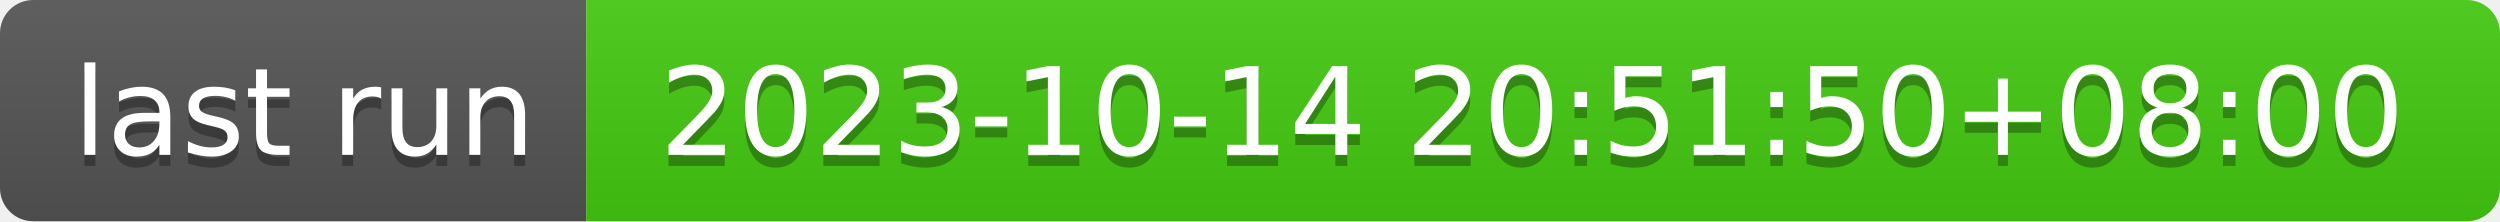
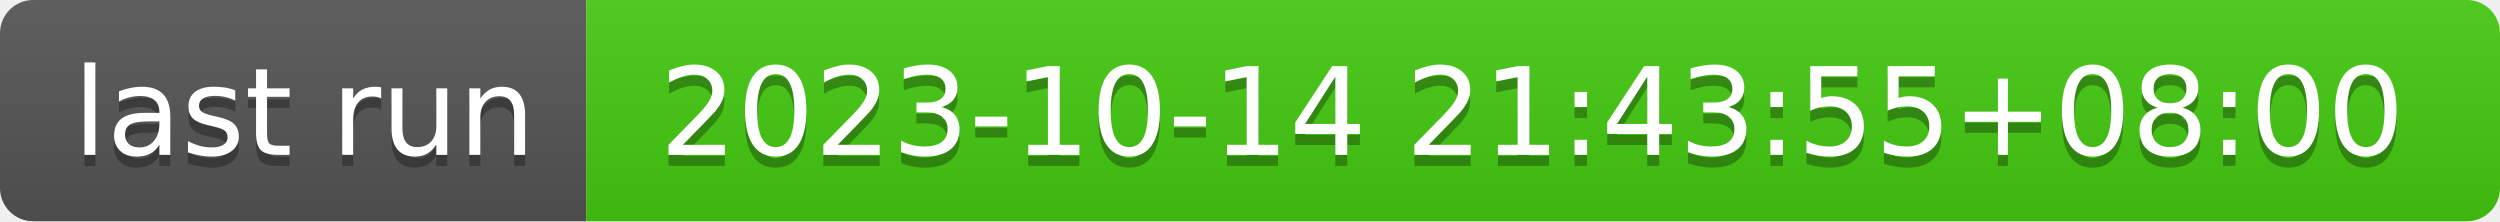
- <svg xmlns="http://www.w3.org/2000/svg" width="226" height="20" role="img" aria-label="last run: 2023-10-14 20:51:50+08:00">
+ <svg xmlns="http://www.w3.org/2000/svg" width="226" height="20" role="img" aria-label="last run: 2023-10-14 21:43:55+08:00">
  <linearGradient id="s" x2="0" y2="100%">
    <stop offset="0" stop-color="#bbb" stop-opacity=".1" />
    <stop offset="1" stop-opacity=".1" />
  </linearGradient>
  <clipPath id="r">
    <rect width="226" height="20" rx="3" fill="#fff" />
  </clipPath>
  <g clip-path="url(#r)">
    <rect width="53" height="20" fill="#555" />
    <rect x="53" width="173" height="20" fill="#4c1" />
    <rect width="226" height="20" fill="url(#s)" />
  </g>
  <g fill="#fff" text-anchor="middle" font-family="Verdana,Geneva,DejaVu Sans,sans-serif" text-rendering="geometricPrecision" font-size="110">
    <text aria-hidden="true" x="275" y="150" fill="#010101" fill-opacity=".3" transform="scale(.1)" textLength="430">last run</text>
    <text x="275" y="140" transform="scale(.1)" fill="#fff" textLength="430">last run</text>
-     <text aria-hidden="true" x="1385" y="150" fill="#010101" fill-opacity=".3" transform="scale(.1)" textLength="1630">2023-10-14 20:51:50+08:00</text>
-     <text x="1385" y="140" transform="scale(.1)" fill="#fff" textLength="1630">2023-10-14 20:51:50+08:00</text>
+     <text aria-hidden="true" x="1385" y="150" fill="#010101" fill-opacity=".3" transform="scale(.1)" textLength="1630">2023-10-14 21:43:55+08:00</text>
+     <text x="1385" y="140" transform="scale(.1)" fill="#fff" textLength="1630">2023-10-14 21:43:55+08:00</text>
  </g>
</svg>
